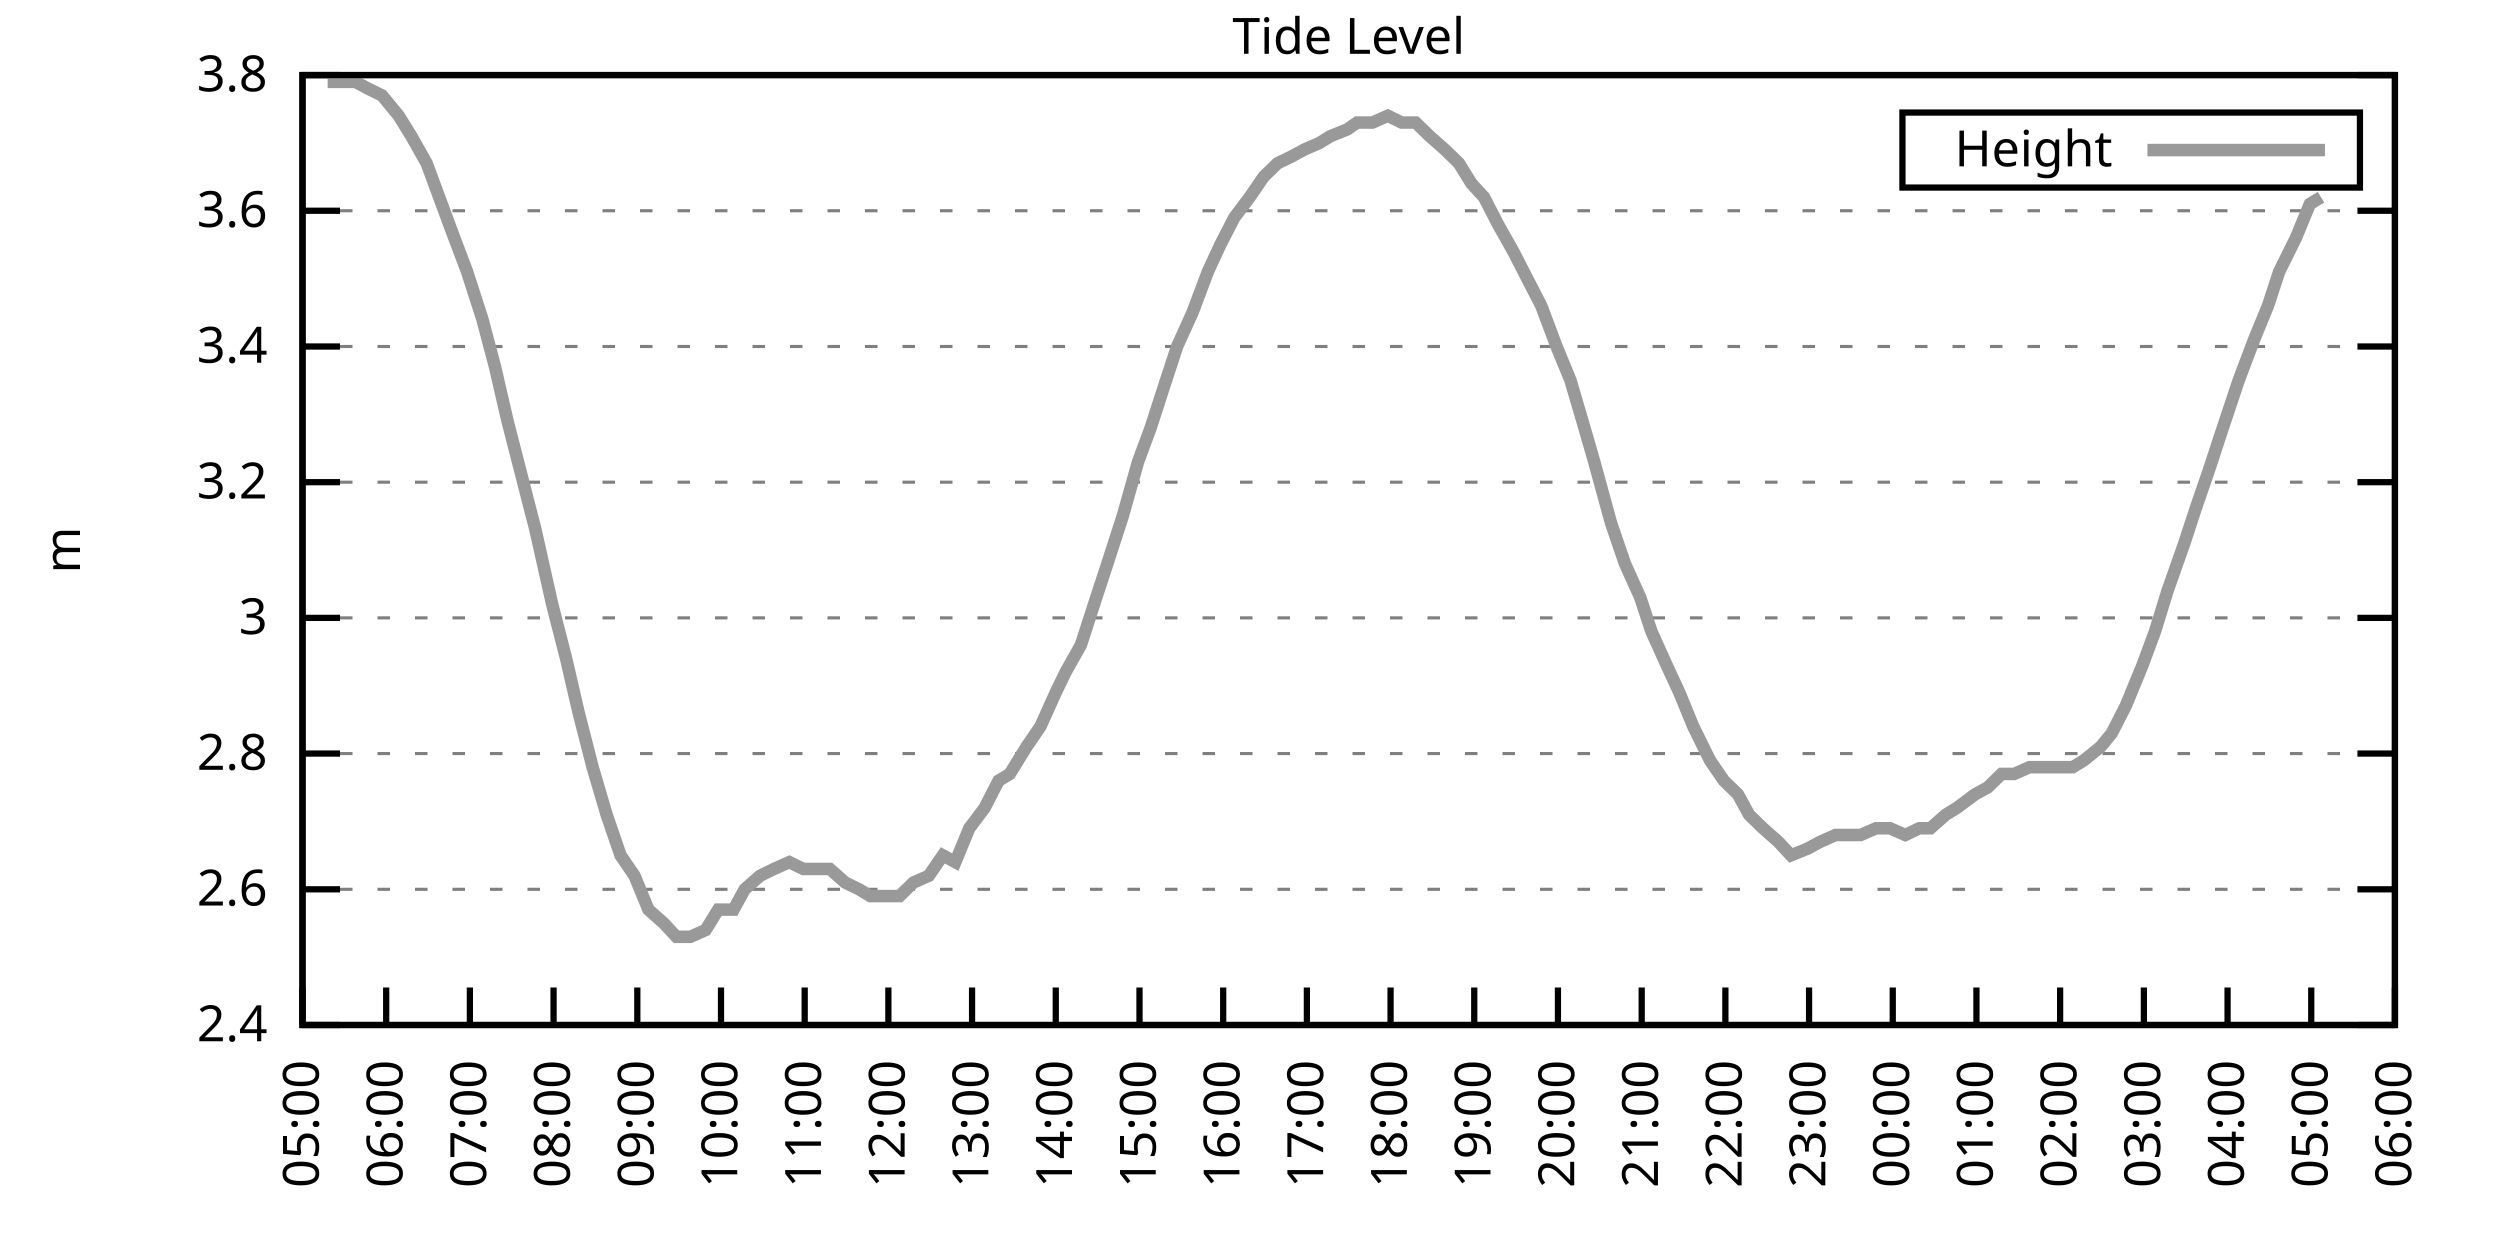
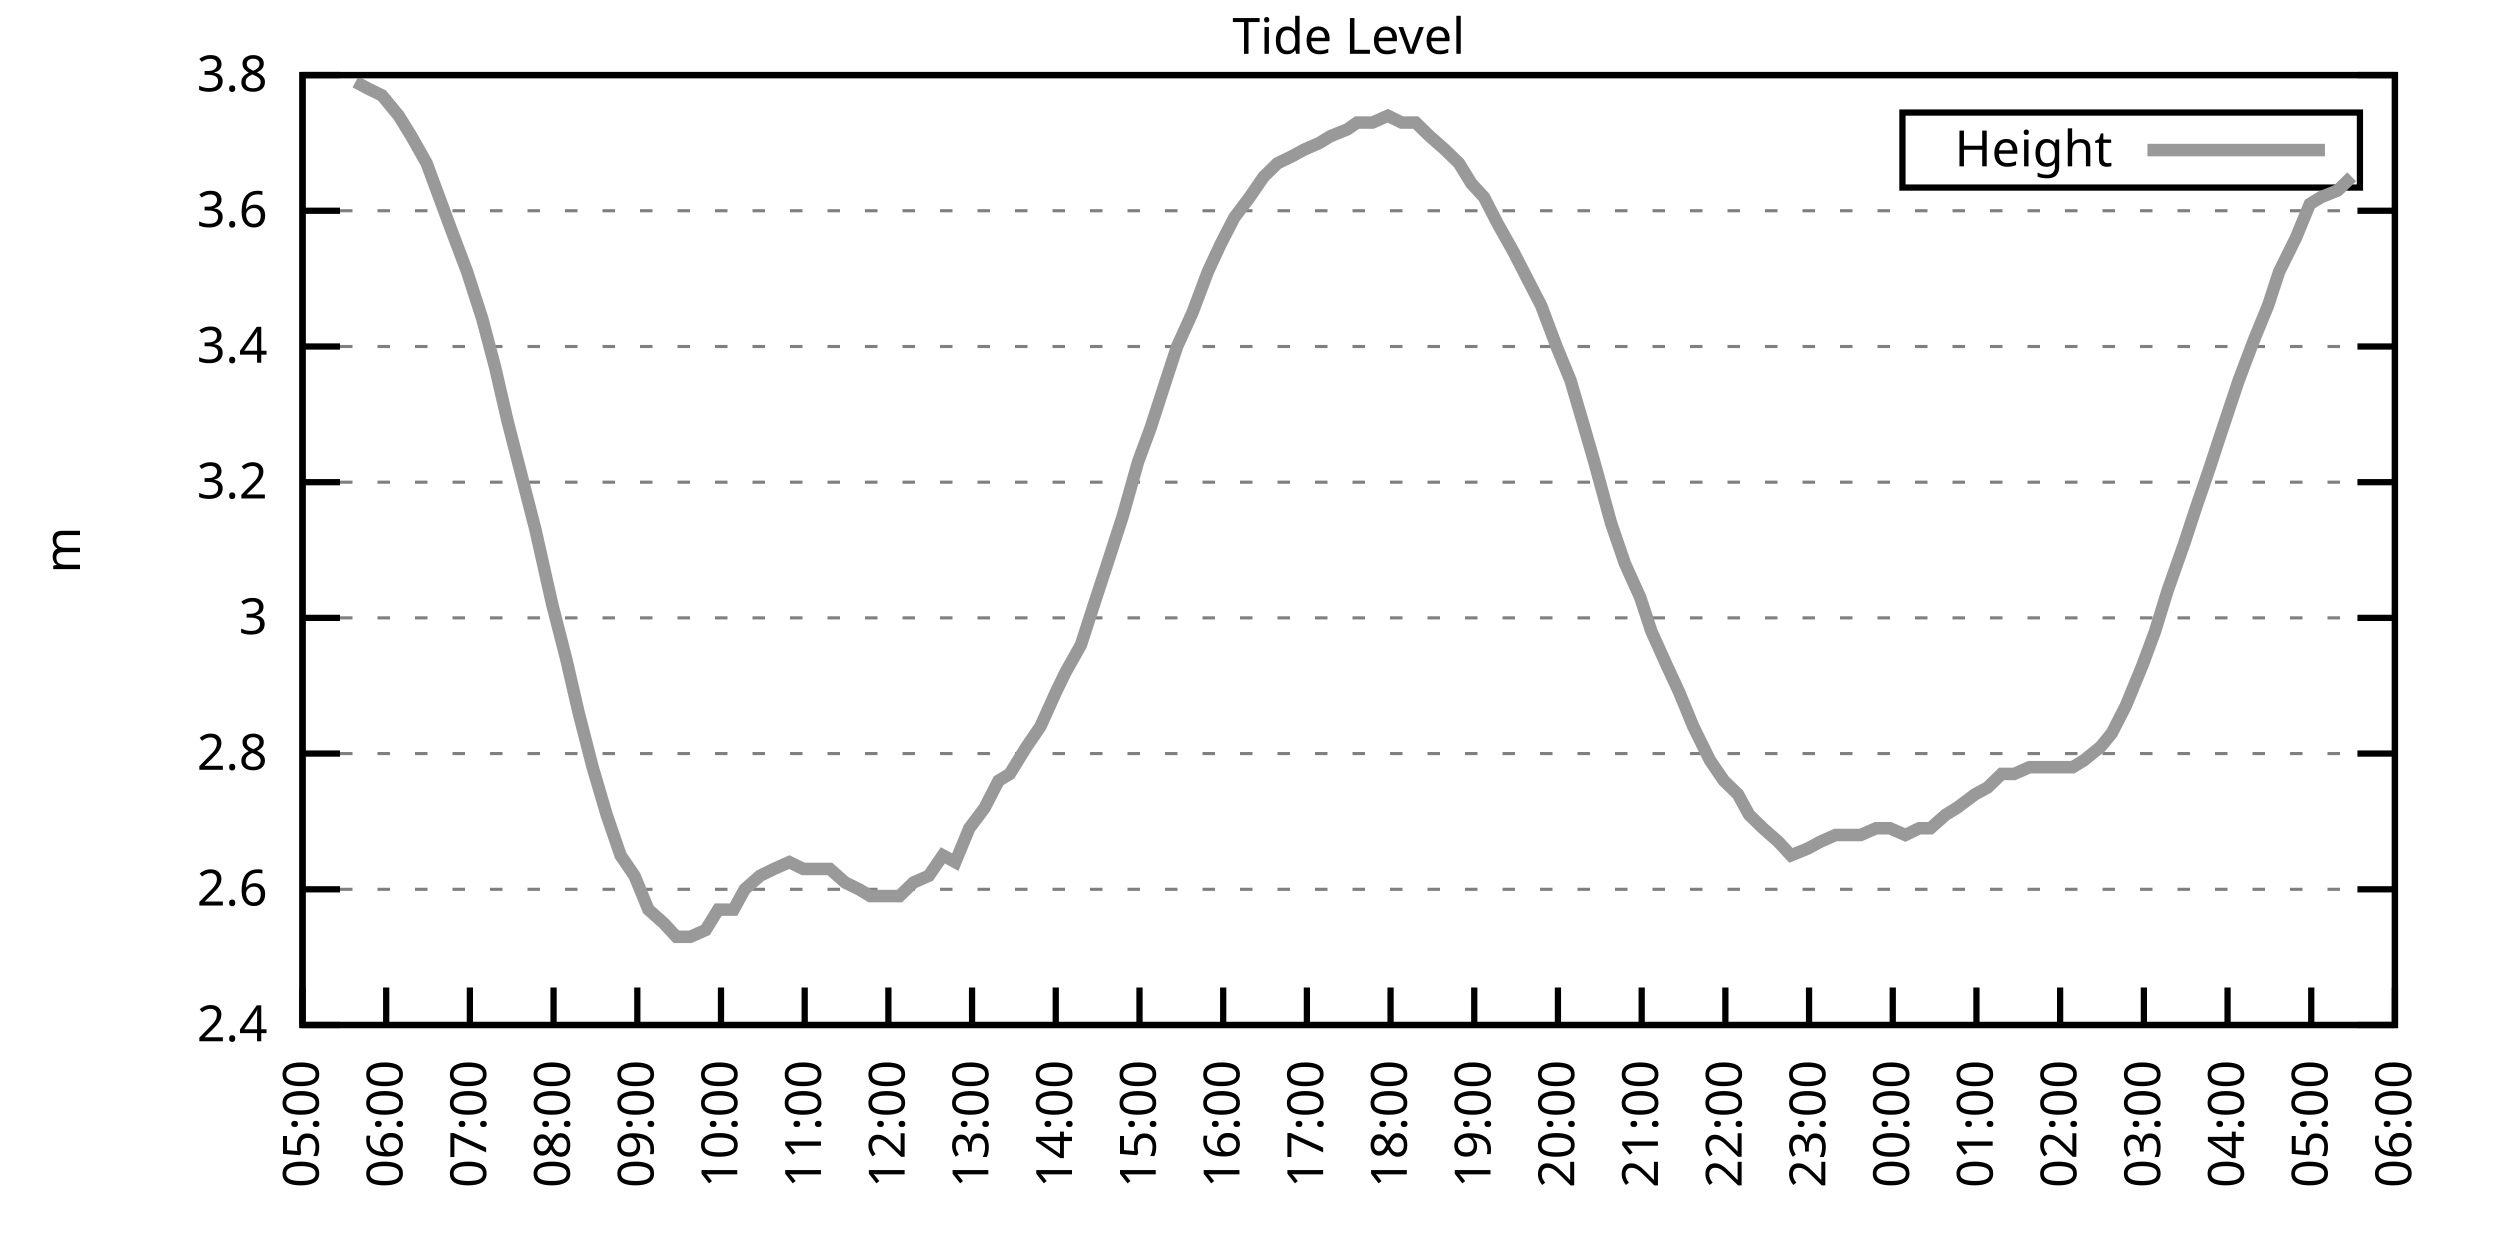
<svg xmlns="http://www.w3.org/2000/svg" xmlns:xlink="http://www.w3.org/1999/xlink" width="400" height="200" viewBox="0 0 400 200">
  <g id="gnuplot_canvas">
    <rect x="0" y="0" width="400" height="200" fill="none" />
    <defs>
      <circle id="gpDot" r="0.5" stroke-width="0.5" stroke="currentColor" />
      <path id="gpPt0" stroke-width="0.333" stroke="currentColor" d="M-1,0 h2 M0,-1 v2" />
      <path id="gpPt1" stroke-width="0.333" stroke="currentColor" d="M-1,-1 L1,1 M1,-1 L-1,1" />
      <path id="gpPt2" stroke-width="0.333" stroke="currentColor" d="M-1,0 L1,0 M0,-1 L0,1 M-1,-1 L1,1 M-1,1 L1,-1" />
      <rect id="gpPt3" stroke-width="0.333" stroke="currentColor" x="-1" y="-1" width="2" height="2" />
      <rect id="gpPt4" stroke-width="0.333" stroke="currentColor" fill="currentColor" x="-1" y="-1" width="2" height="2" />
      <circle id="gpPt5" stroke-width="0.333" stroke="currentColor" cx="0" cy="0" r="1" />
      <use xlink:href="#gpPt5" id="gpPt6" fill="currentColor" stroke="none" />
      <path id="gpPt7" stroke-width="0.333" stroke="currentColor" d="M0,-1.33 L-1.33,0.67 L1.33,0.67 z" />
      <use xlink:href="#gpPt7" id="gpPt8" fill="currentColor" stroke="none" />
      <use xlink:href="#gpPt7" id="gpPt9" stroke="currentColor" transform="rotate(180)" />
      <use xlink:href="#gpPt9" id="gpPt10" fill="currentColor" stroke="none" />
      <use xlink:href="#gpPt3" id="gpPt11" stroke="currentColor" transform="rotate(45)" />
      <use xlink:href="#gpPt11" id="gpPt12" fill="currentColor" stroke="none" />
      <path id="gpPt13" stroke-width="0.333" stroke="currentColor" d="M0,1.330 L1.265,0.411 L0.782,-1.067 L-0.782,-1.076 L-1.265,0.411 z" />
      <use xlink:href="#gpPt13" id="gpPt14" fill="currentColor" stroke="none" />
      <filter id="textbox" filterUnits="objectBoundingBox" x="0" y="0" height="1" width="1">
        <feFlood flood-color="white" flood-opacity="1" result="bgnd" />
        <feComposite in="SourceGraphic" in2="bgnd" operator="atop" />
      </filter>
      <filter id="greybox" filterUnits="objectBoundingBox" x="0" y="0" height="1" width="1">
        <feFlood flood-color="lightgrey" flood-opacity="1" result="grey" />
        <feComposite in="SourceGraphic" in2="grey" operator="atop" />
      </filter>
    </defs>
    <g fill="none" color="white" stroke="currentColor" stroke-width="1.00" stroke-linecap="butt" stroke-linejoin="miter">
</g>
    <g fill="none" color="black" stroke="currentColor" stroke-width="1.00" stroke-linecap="butt" stroke-linejoin="miter">
      <g stroke="none" shape-rendering="crispEdges">
        <polygon fill="rgb(255, 255, 255)" points="48.40,164.00 383.18,164.00 383.18,12.02 48.40,12.02 " />
      </g>
    </g>
    <g fill="none" color="black" stroke="currentColor" stroke-width="1.00" stroke-linecap="butt" stroke-linejoin="miter">
</g>
    <g fill="none" color="black" stroke="black" stroke-width="0.50" stroke-linecap="butt" stroke-linejoin="miter">
</g>
    <g fill="none" color="gray" stroke="currentColor" stroke-width="0.50" stroke-linecap="butt" stroke-linejoin="miter">
      <path stroke="gray" stroke-dasharray="2,4" class="gridline" d="M48.40,164.00 L383.19,164.00  " />
    </g>
    <g fill="none" color="gray" stroke="gray" stroke-width="1.00" stroke-linecap="butt" stroke-linejoin="miter">
</g>
    <g fill="none" color="black" stroke="currentColor" stroke-width="1.00" stroke-linecap="butt" stroke-linejoin="miter">
      <path stroke="black" d="M48.40,164.00 L54.40,164.00 M383.19,164.00 L377.19,164.00  " />
      <g transform="translate(42.80,166.60)" stroke="none" fill="black" font-family="Sans" font-size="8.00" text-anchor="end">
        <text>
          <tspan font-family="Sans"> 2.4</tspan>
        </text>
      </g>
    </g>
    <g fill="none" color="black" stroke="currentColor" stroke-width="1.00" stroke-linecap="butt" stroke-linejoin="miter">
</g>
    <g fill="none" color="black" stroke="black" stroke-width="0.50" stroke-linecap="butt" stroke-linejoin="miter">
</g>
    <g fill="none" color="gray" stroke="currentColor" stroke-width="0.50" stroke-linecap="butt" stroke-linejoin="miter">
      <path stroke="gray" stroke-dasharray="2,4" class="gridline" d="M48.40,142.29 L383.19,142.29  " />
    </g>
    <g fill="none" color="gray" stroke="gray" stroke-width="1.00" stroke-linecap="butt" stroke-linejoin="miter">
</g>
    <g fill="none" color="black" stroke="currentColor" stroke-width="1.00" stroke-linecap="butt" stroke-linejoin="miter">
      <path stroke="black" d="M48.40,142.29 L54.40,142.29 M383.19,142.29 L377.19,142.29  " />
      <g transform="translate(42.80,144.89)" stroke="none" fill="black" font-family="Sans" font-size="8.00" text-anchor="end">
        <text>
          <tspan font-family="Sans"> 2.6</tspan>
        </text>
      </g>
    </g>
    <g fill="none" color="black" stroke="currentColor" stroke-width="1.00" stroke-linecap="butt" stroke-linejoin="miter">
</g>
    <g fill="none" color="black" stroke="black" stroke-width="0.50" stroke-linecap="butt" stroke-linejoin="miter">
</g>
    <g fill="none" color="gray" stroke="currentColor" stroke-width="0.50" stroke-linecap="butt" stroke-linejoin="miter">
      <path stroke="gray" stroke-dasharray="2,4" class="gridline" d="M48.40,120.57 L383.19,120.57  " />
    </g>
    <g fill="none" color="gray" stroke="gray" stroke-width="1.00" stroke-linecap="butt" stroke-linejoin="miter">
</g>
    <g fill="none" color="black" stroke="currentColor" stroke-width="1.00" stroke-linecap="butt" stroke-linejoin="miter">
      <path stroke="black" d="M48.40,120.57 L54.40,120.57 M383.19,120.57 L377.19,120.57  " />
      <g transform="translate(42.80,123.17)" stroke="none" fill="black" font-family="Sans" font-size="8.00" text-anchor="end">
        <text>
          <tspan font-family="Sans"> 2.8</tspan>
        </text>
      </g>
    </g>
    <g fill="none" color="black" stroke="currentColor" stroke-width="1.00" stroke-linecap="butt" stroke-linejoin="miter">
</g>
    <g fill="none" color="black" stroke="black" stroke-width="0.50" stroke-linecap="butt" stroke-linejoin="miter">
</g>
    <g fill="none" color="gray" stroke="currentColor" stroke-width="0.50" stroke-linecap="butt" stroke-linejoin="miter">
      <path stroke="gray" stroke-dasharray="2,4" class="gridline" d="M48.40,98.86 L383.19,98.86  " />
    </g>
    <g fill="none" color="gray" stroke="gray" stroke-width="1.00" stroke-linecap="butt" stroke-linejoin="miter">
</g>
    <g fill="none" color="black" stroke="currentColor" stroke-width="1.00" stroke-linecap="butt" stroke-linejoin="miter">
      <path stroke="black" d="M48.40,98.86 L54.40,98.86 M383.19,98.86 L377.19,98.86  " />
      <g transform="translate(42.80,101.46)" stroke="none" fill="black" font-family="Sans" font-size="8.00" text-anchor="end">
        <text>
          <tspan font-family="Sans"> 3</tspan>
        </text>
      </g>
    </g>
    <g fill="none" color="black" stroke="currentColor" stroke-width="1.00" stroke-linecap="butt" stroke-linejoin="miter">
</g>
    <g fill="none" color="black" stroke="black" stroke-width="0.50" stroke-linecap="butt" stroke-linejoin="miter">
</g>
    <g fill="none" color="gray" stroke="currentColor" stroke-width="0.50" stroke-linecap="butt" stroke-linejoin="miter">
      <path stroke="gray" stroke-dasharray="2,4" class="gridline" d="M48.40,77.15 L383.19,77.15  " />
    </g>
    <g fill="none" color="gray" stroke="gray" stroke-width="1.00" stroke-linecap="butt" stroke-linejoin="miter">
</g>
    <g fill="none" color="black" stroke="currentColor" stroke-width="1.00" stroke-linecap="butt" stroke-linejoin="miter">
      <path stroke="black" d="M48.40,77.15 L54.40,77.15 M383.19,77.15 L377.19,77.15  " />
      <g transform="translate(42.80,79.75)" stroke="none" fill="black" font-family="Sans" font-size="8.00" text-anchor="end">
        <text>
          <tspan font-family="Sans"> 3.2</tspan>
        </text>
      </g>
    </g>
    <g fill="none" color="black" stroke="currentColor" stroke-width="1.00" stroke-linecap="butt" stroke-linejoin="miter">
</g>
    <g fill="none" color="black" stroke="black" stroke-width="0.50" stroke-linecap="butt" stroke-linejoin="miter">
</g>
    <g fill="none" color="gray" stroke="currentColor" stroke-width="0.50" stroke-linecap="butt" stroke-linejoin="miter">
      <path stroke="gray" stroke-dasharray="2,4" class="gridline" d="M48.40,55.44 L383.19,55.44  " />
    </g>
    <g fill="none" color="gray" stroke="gray" stroke-width="1.00" stroke-linecap="butt" stroke-linejoin="miter">
</g>
    <g fill="none" color="black" stroke="currentColor" stroke-width="1.00" stroke-linecap="butt" stroke-linejoin="miter">
      <path stroke="black" d="M48.40,55.44 L54.40,55.44 M383.19,55.44 L377.19,55.44  " />
      <g transform="translate(42.80,58.04)" stroke="none" fill="black" font-family="Sans" font-size="8.00" text-anchor="end">
        <text>
          <tspan font-family="Sans"> 3.4</tspan>
        </text>
      </g>
    </g>
    <g fill="none" color="black" stroke="currentColor" stroke-width="1.00" stroke-linecap="butt" stroke-linejoin="miter">
</g>
    <g fill="none" color="black" stroke="black" stroke-width="0.50" stroke-linecap="butt" stroke-linejoin="miter">
</g>
    <g fill="none" color="gray" stroke="currentColor" stroke-width="0.50" stroke-linecap="butt" stroke-linejoin="miter">
      <path stroke="gray" stroke-dasharray="2,4" class="gridline" d="M48.40,33.72 L383.19,33.72  " />
    </g>
    <g fill="none" color="gray" stroke="gray" stroke-width="1.00" stroke-linecap="butt" stroke-linejoin="miter">
</g>
    <g fill="none" color="black" stroke="currentColor" stroke-width="1.00" stroke-linecap="butt" stroke-linejoin="miter">
      <path stroke="black" d="M48.40,33.72 L54.40,33.72 M383.19,33.72 L377.19,33.72  " />
      <g transform="translate(42.80,36.32)" stroke="none" fill="black" font-family="Sans" font-size="8.00" text-anchor="end">
        <text>
          <tspan font-family="Sans"> 3.6</tspan>
        </text>
      </g>
    </g>
    <g fill="none" color="black" stroke="currentColor" stroke-width="1.00" stroke-linecap="butt" stroke-linejoin="miter">
</g>
    <g fill="none" color="black" stroke="black" stroke-width="0.50" stroke-linecap="butt" stroke-linejoin="miter">
</g>
    <g fill="none" color="gray" stroke="currentColor" stroke-width="0.50" stroke-linecap="butt" stroke-linejoin="miter">
      <path stroke="gray" stroke-dasharray="2,4" class="gridline" d="M48.40,12.01 L383.19,12.01  " />
    </g>
    <g fill="none" color="gray" stroke="gray" stroke-width="1.00" stroke-linecap="butt" stroke-linejoin="miter">
</g>
    <g fill="none" color="black" stroke="currentColor" stroke-width="1.00" stroke-linecap="butt" stroke-linejoin="miter">
      <path stroke="black" d="M48.40,12.01 L54.40,12.01 M383.19,12.01 L377.19,12.01  " />
      <g transform="translate(42.80,14.61)" stroke="none" fill="black" font-family="Sans" font-size="8.00" text-anchor="end">
        <text>
          <tspan font-family="Sans"> 3.8</tspan>
        </text>
      </g>
    </g>
    <g fill="none" color="black" stroke="currentColor" stroke-width="1.00" stroke-linecap="butt" stroke-linejoin="miter">
      <path stroke="black" d="M48.40,164.00 L48.40,158.00  " />
      <g transform="translate(51.00,169.60) rotate(270.00)" stroke="none" fill="black" font-family="Sans" font-size="8.00" text-anchor="end">
        <text>
          <tspan font-family="Sans">05:00</tspan>
        </text>
      </g>
    </g>
    <g fill="none" color="black" stroke="currentColor" stroke-width="1.00" stroke-linecap="butt" stroke-linejoin="miter">
      <path stroke="black" d="M61.79,164.00 L61.79,158.00  " />
      <g transform="translate(64.39,169.60) rotate(270.00)" stroke="none" fill="black" font-family="Sans" font-size="8.00" text-anchor="end">
        <text>
          <tspan font-family="Sans">06:00</tspan>
        </text>
      </g>
    </g>
    <g fill="none" color="black" stroke="currentColor" stroke-width="1.00" stroke-linecap="butt" stroke-linejoin="miter">
      <path stroke="black" d="M75.18,164.00 L75.18,158.00  " />
      <g transform="translate(77.78,169.60) rotate(270.00)" stroke="none" fill="black" font-family="Sans" font-size="8.00" text-anchor="end">
        <text>
          <tspan font-family="Sans">07:00</tspan>
        </text>
      </g>
    </g>
    <g fill="none" color="black" stroke="currentColor" stroke-width="1.00" stroke-linecap="butt" stroke-linejoin="miter">
      <path stroke="black" d="M88.57,164.00 L88.57,158.00  " />
      <g transform="translate(91.17,169.60) rotate(270.00)" stroke="none" fill="black" font-family="Sans" font-size="8.00" text-anchor="end">
        <text>
          <tspan font-family="Sans">08:00</tspan>
        </text>
      </g>
    </g>
    <g fill="none" color="black" stroke="currentColor" stroke-width="1.00" stroke-linecap="butt" stroke-linejoin="miter">
      <path stroke="black" d="M101.97,164.00 L101.97,158.00  " />
      <g transform="translate(104.57,169.60) rotate(270.00)" stroke="none" fill="black" font-family="Sans" font-size="8.00" text-anchor="end">
        <text>
          <tspan font-family="Sans">09:00</tspan>
        </text>
      </g>
    </g>
    <g fill="none" color="black" stroke="currentColor" stroke-width="1.00" stroke-linecap="butt" stroke-linejoin="miter">
      <path stroke="black" d="M115.36,164.00 L115.36,158.00  " />
      <g transform="translate(117.96,169.60) rotate(270.00)" stroke="none" fill="black" font-family="Sans" font-size="8.00" text-anchor="end">
        <text>
          <tspan font-family="Sans">10:00</tspan>
        </text>
      </g>
    </g>
    <g fill="none" color="black" stroke="currentColor" stroke-width="1.00" stroke-linecap="butt" stroke-linejoin="miter">
      <path stroke="black" d="M128.75,164.00 L128.75,158.00  " />
      <g transform="translate(131.35,169.60) rotate(270.00)" stroke="none" fill="black" font-family="Sans" font-size="8.00" text-anchor="end">
        <text>
          <tspan font-family="Sans">11:00</tspan>
        </text>
      </g>
    </g>
    <g fill="none" color="black" stroke="currentColor" stroke-width="1.00" stroke-linecap="butt" stroke-linejoin="miter">
      <path stroke="black" d="M142.14,164.00 L142.14,158.00  " />
      <g transform="translate(144.74,169.60) rotate(270.00)" stroke="none" fill="black" font-family="Sans" font-size="8.00" text-anchor="end">
        <text>
          <tspan font-family="Sans">12:00</tspan>
        </text>
      </g>
    </g>
    <g fill="none" color="black" stroke="currentColor" stroke-width="1.00" stroke-linecap="butt" stroke-linejoin="miter">
      <path stroke="black" d="M155.53,164.00 L155.53,158.00  " />
      <g transform="translate(158.13,169.60) rotate(270.00)" stroke="none" fill="black" font-family="Sans" font-size="8.00" text-anchor="end">
        <text>
          <tspan font-family="Sans">13:00</tspan>
        </text>
      </g>
    </g>
    <g fill="none" color="black" stroke="currentColor" stroke-width="1.00" stroke-linecap="butt" stroke-linejoin="miter">
      <path stroke="black" d="M168.92,164.00 L168.92,158.00  " />
      <g transform="translate(171.52,169.60) rotate(270.00)" stroke="none" fill="black" font-family="Sans" font-size="8.00" text-anchor="end">
        <text>
          <tspan font-family="Sans">14:00</tspan>
        </text>
      </g>
    </g>
    <g fill="none" color="black" stroke="currentColor" stroke-width="1.00" stroke-linecap="butt" stroke-linejoin="miter">
      <path stroke="black" d="M182.32,164.00 L182.32,158.00  " />
      <g transform="translate(184.92,169.60) rotate(270.00)" stroke="none" fill="black" font-family="Sans" font-size="8.00" text-anchor="end">
        <text>
          <tspan font-family="Sans">15:00</tspan>
        </text>
      </g>
    </g>
    <g fill="none" color="black" stroke="currentColor" stroke-width="1.00" stroke-linecap="butt" stroke-linejoin="miter">
      <path stroke="black" d="M195.71,164.00 L195.71,158.00  " />
      <g transform="translate(198.31,169.60) rotate(270.00)" stroke="none" fill="black" font-family="Sans" font-size="8.00" text-anchor="end">
        <text>
          <tspan font-family="Sans">16:00</tspan>
        </text>
      </g>
    </g>
    <g fill="none" color="black" stroke="currentColor" stroke-width="1.00" stroke-linecap="butt" stroke-linejoin="miter">
      <path stroke="black" d="M209.10,164.00 L209.10,158.00  " />
      <g transform="translate(211.70,169.60) rotate(270.00)" stroke="none" fill="black" font-family="Sans" font-size="8.00" text-anchor="end">
        <text>
          <tspan font-family="Sans">17:00</tspan>
        </text>
      </g>
    </g>
    <g fill="none" color="black" stroke="currentColor" stroke-width="1.00" stroke-linecap="butt" stroke-linejoin="miter">
      <path stroke="black" d="M222.49,164.00 L222.49,158.00  " />
      <g transform="translate(225.09,169.60) rotate(270.00)" stroke="none" fill="black" font-family="Sans" font-size="8.00" text-anchor="end">
        <text>
          <tspan font-family="Sans">18:00</tspan>
        </text>
      </g>
    </g>
    <g fill="none" color="black" stroke="currentColor" stroke-width="1.00" stroke-linecap="butt" stroke-linejoin="miter">
      <path stroke="black" d="M235.88,164.00 L235.88,158.00  " />
      <g transform="translate(238.48,169.60) rotate(270.00)" stroke="none" fill="black" font-family="Sans" font-size="8.00" text-anchor="end">
        <text>
          <tspan font-family="Sans">19:00</tspan>
        </text>
      </g>
    </g>
    <g fill="none" color="black" stroke="currentColor" stroke-width="1.00" stroke-linecap="butt" stroke-linejoin="miter">
      <path stroke="black" d="M249.27,164.00 L249.27,158.00  " />
      <g transform="translate(251.87,169.60) rotate(270.00)" stroke="none" fill="black" font-family="Sans" font-size="8.00" text-anchor="end">
        <text>
          <tspan font-family="Sans">20:00</tspan>
        </text>
      </g>
    </g>
    <g fill="none" color="black" stroke="currentColor" stroke-width="1.00" stroke-linecap="butt" stroke-linejoin="miter">
      <path stroke="black" d="M262.67,164.00 L262.67,158.00  " />
      <g transform="translate(265.27,169.60) rotate(270.00)" stroke="none" fill="black" font-family="Sans" font-size="8.00" text-anchor="end">
        <text>
          <tspan font-family="Sans">21:00</tspan>
        </text>
      </g>
    </g>
    <g fill="none" color="black" stroke="currentColor" stroke-width="1.00" stroke-linecap="butt" stroke-linejoin="miter">
      <path stroke="black" d="M276.06,164.00 L276.06,158.00  " />
      <g transform="translate(278.66,169.60) rotate(270.00)" stroke="none" fill="black" font-family="Sans" font-size="8.00" text-anchor="end">
        <text>
          <tspan font-family="Sans">22:00</tspan>
        </text>
      </g>
    </g>
    <g fill="none" color="black" stroke="currentColor" stroke-width="1.00" stroke-linecap="butt" stroke-linejoin="miter">
      <path stroke="black" d="M289.45,164.00 L289.45,158.00  " />
      <g transform="translate(292.05,169.60) rotate(270.00)" stroke="none" fill="black" font-family="Sans" font-size="8.00" text-anchor="end">
        <text>
          <tspan font-family="Sans">23:00</tspan>
        </text>
      </g>
    </g>
    <g fill="none" color="black" stroke="currentColor" stroke-width="1.00" stroke-linecap="butt" stroke-linejoin="miter">
      <path stroke="black" d="M302.84,164.00 L302.84,158.00  " />
      <g transform="translate(305.44,169.60) rotate(270.00)" stroke="none" fill="black" font-family="Sans" font-size="8.00" text-anchor="end">
        <text>
          <tspan font-family="Sans">00:00</tspan>
        </text>
      </g>
    </g>
    <g fill="none" color="black" stroke="currentColor" stroke-width="1.00" stroke-linecap="butt" stroke-linejoin="miter">
      <path stroke="black" d="M316.23,164.00 L316.23,158.00  " />
      <g transform="translate(318.83,169.60) rotate(270.00)" stroke="none" fill="black" font-family="Sans" font-size="8.00" text-anchor="end">
        <text>
          <tspan font-family="Sans">01:00</tspan>
        </text>
      </g>
    </g>
    <g fill="none" color="black" stroke="currentColor" stroke-width="1.00" stroke-linecap="butt" stroke-linejoin="miter">
      <path stroke="black" d="M329.62,164.00 L329.62,158.00  " />
      <g transform="translate(332.22,169.60) rotate(270.00)" stroke="none" fill="black" font-family="Sans" font-size="8.00" text-anchor="end">
        <text>
          <tspan font-family="Sans">02:00</tspan>
        </text>
      </g>
    </g>
    <g fill="none" color="black" stroke="currentColor" stroke-width="1.00" stroke-linecap="butt" stroke-linejoin="miter">
      <path stroke="black" d="M343.02,164.00 L343.02,158.00  " />
      <g transform="translate(345.62,169.60) rotate(270.00)" stroke="none" fill="black" font-family="Sans" font-size="8.00" text-anchor="end">
        <text>
          <tspan font-family="Sans">03:00</tspan>
        </text>
      </g>
    </g>
    <g fill="none" color="black" stroke="currentColor" stroke-width="1.00" stroke-linecap="butt" stroke-linejoin="miter">
      <path stroke="black" d="M356.41,164.00 L356.41,158.00  " />
      <g transform="translate(359.01,169.60) rotate(270.00)" stroke="none" fill="black" font-family="Sans" font-size="8.00" text-anchor="end">
        <text>
          <tspan font-family="Sans">04:00</tspan>
        </text>
      </g>
    </g>
    <g fill="none" color="black" stroke="currentColor" stroke-width="1.00" stroke-linecap="butt" stroke-linejoin="miter">
      <path stroke="black" d="M369.80,164.00 L369.80,158.00  " />
      <g transform="translate(372.40,169.60) rotate(270.00)" stroke="none" fill="black" font-family="Sans" font-size="8.00" text-anchor="end">
        <text>
          <tspan font-family="Sans">05:00</tspan>
        </text>
      </g>
    </g>
    <g fill="none" color="black" stroke="currentColor" stroke-width="1.00" stroke-linecap="butt" stroke-linejoin="miter">
      <path stroke="black" d="M383.19,164.00 L383.19,158.00  " />
      <g transform="translate(385.79,169.60) rotate(270.00)" stroke="none" fill="black" font-family="Sans" font-size="8.00" text-anchor="end">
        <text>
          <tspan font-family="Sans">06:00</tspan>
        </text>
      </g>
    </g>
    <g fill="none" color="black" stroke="currentColor" stroke-width="1.00" stroke-linecap="butt" stroke-linejoin="miter">
</g>
    <g fill="none" color="black" stroke="currentColor" stroke-width="1.00" stroke-linecap="butt" stroke-linejoin="miter">
      <path stroke="black" d="M48.40,12.01 L48.40,164.00 L383.19,164.00 L383.19,12.01 L48.40,12.01 Z  " />
    </g>
    <g fill="none" color="black" stroke="currentColor" stroke-width="1.00" stroke-linecap="butt" stroke-linejoin="miter">
</g>
    <g fill="none" color="black" stroke="currentColor" stroke-width="1.00" stroke-linecap="butt" stroke-linejoin="miter">
      <path stroke="black" d="M304.39,30.01 L304.39,18.01 L377.59,18.01 L377.59,30.01 L304.39,30.01 Z  " />
    </g>
    <g id="Tide_level_plot_1">
      <g fill="none" color="white" stroke="black" stroke-width="2.00" stroke-linecap="butt" stroke-linejoin="miter">
</g>
      <g fill="none" color="black" stroke="currentColor" stroke-width="2.00" stroke-linecap="butt" stroke-linejoin="miter">
        <g transform="translate(337.99,26.61)" stroke="none" fill="black" font-family="Sans" font-size="8.00" text-anchor="end">
          <text>
            <tspan font-family="Sans">Height</tspan>
          </text>
        </g>
      </g>
      <g fill="none" color="black" stroke="currentColor" stroke-width="2.00" stroke-linecap="butt" stroke-linejoin="miter">
-         <path stroke="rgb(153, 153, 153)" d="M343.59,24.01 L371.99,24.01 M52.42,13.10 L54.87,13.10 L56.88,13.10 L58.89,14.18 L61.12,15.27 L63.80,18.52   L65.81,21.78 L68.26,26.12 L70.27,31.55 L72.28,36.98 L74.74,43.49 L77.19,51.09 L79.20,58.69 L81.21,67.38   L83.44,76.06 L85.67,84.75 L88.35,96.69 L90.58,105.38 L92.59,114.06 L94.82,122.75 L97.06,130.35 L99.29,136.86   L101.52,140.12 L103.75,145.54 L106.21,147.72 L108.22,149.89 L110.45,149.89 L112.90,148.80 L114.91,145.54 L117.37,145.54   L119.15,142.29 L121.61,140.12 L123.84,139.03 L126.29,137.94 L128.53,139.03 L130.54,139.03 L132.77,139.03 L135.22,141.20   L137.45,142.29 L139.24,143.37 L141.92,143.37 L143.93,143.37 L146.16,141.20 L148.61,140.12 L150.85,136.86 L152.85,137.94   L155.09,132.52 L157.54,129.26 L159.77,124.92 L161.56,123.83 L164.24,119.49 L166.47,116.23 L168.92,110.80 L170.49,107.55   L172.94,103.20 L175.40,95.60 L177.18,90.18 L179.64,82.58 L182.09,73.89 L184.10,68.46 L186.56,60.86 L188.34,55.44   L190.80,50.01 L193.25,43.49 L195.26,39.15 L197.49,34.81 L199.95,31.55 L202.18,28.29 L204.41,26.12 L206.64,25.04   L208.65,23.95 L211.11,22.87 L212.89,21.78 L215.57,20.70 L217.13,19.61 L219.59,19.61 L222.04,18.52 L224.28,19.61   L226.51,19.61 L228.74,21.78 L231.20,23.95 L233.43,26.12 L235.44,29.38 L237.44,31.55 L239.68,35.89 L242.13,40.24   L244.36,44.58 L246.60,48.92 L249.05,55.44 L251.28,60.86 L253.51,68.46 L255.08,73.89 L257.76,83.66 L259.99,90.18   L262.44,95.60 L264.23,101.03 L266.68,106.46 L268.69,110.80 L270.92,116.23 L273.60,121.66 L275.83,124.92 L278.07,127.09   L279.85,130.35 L282.08,132.52 L284.54,134.69 L286.55,136.86 L289.23,135.77 L291.23,134.69 L293.69,133.60 L295.48,133.60   L297.71,133.60 L300.16,132.52 L302.39,132.52 L304.85,133.60 L307.08,132.52 L308.87,132.52 L311.32,130.35 L313.11,129.26   L316.01,127.09 L318.02,126.00 L320.25,123.83 L322.26,123.83 L324.71,122.75 L327.17,122.75 L329.18,122.75 L331.63,122.75   L333.42,121.66 L336.10,119.49 L337.88,117.32 L340.11,112.97 L342.79,106.46 L344.80,101.03 L346.81,94.52 L349.49,86.92   L351.27,81.49 L353.51,74.98 L355.29,69.55 L358.19,60.86 L360.65,54.35 L362.88,48.92 L364.66,43.49 L367.34,38.07   L369.58,32.64 L371.36,31.55  " />
+         <path stroke="rgb(153, 153, 153)" d="M343.59,24.01 L371.99,24.01 M56.88,13.10 L58.89,14.18 L61.12,15.27 L63.80,18.52 L65.81,21.78 L68.26,26.12   L70.27,31.55 L72.28,36.98 L74.74,43.49 L77.19,51.09 L79.20,58.69 L81.21,67.38 L83.44,76.06 L85.67,84.75   L88.35,96.69 L90.58,105.38 L92.59,114.06 L94.82,122.75 L97.06,130.35 L99.29,136.86 L101.52,140.12 L103.75,145.54   L106.21,147.72 L108.22,149.89 L110.45,149.89 L112.90,148.80 L114.91,145.54 L117.37,145.54 L119.15,142.29 L121.61,140.12   L123.84,139.03 L126.29,137.94 L128.53,139.03 L130.54,139.03 L132.77,139.03 L135.22,141.20 L137.45,142.29 L139.24,143.37   L141.92,143.37 L143.93,143.37 L146.16,141.20 L148.61,140.12 L150.85,136.86 L152.85,137.94 L155.09,132.52 L157.54,129.26   L159.77,124.92 L161.56,123.83 L164.24,119.49 L166.47,116.23 L168.92,110.80 L170.49,107.55 L172.94,103.20 L175.40,95.60   L177.18,90.18 L179.64,82.58 L182.09,73.89 L184.10,68.46 L186.56,60.86 L188.34,55.44 L190.80,50.01 L193.25,43.49   L195.26,39.15 L197.49,34.81 L199.95,31.55 L202.18,28.29 L204.41,26.12 L206.64,25.04 L208.65,23.95 L211.11,22.87   L212.89,21.78 L215.57,20.70 L217.13,19.61 L219.59,19.61 L222.04,18.52 L224.28,19.61 L226.51,19.61 L228.74,21.78   L231.20,23.95 L233.43,26.12 L235.44,29.38 L237.44,31.55 L239.68,35.89 L242.13,40.24 L244.36,44.58 L246.60,48.92   L249.05,55.44 L251.28,60.86 L253.51,68.46 L255.08,73.89 L257.76,83.66 L259.99,90.18 L262.44,95.60 L264.23,101.03   L266.68,106.46 L268.69,110.80 L270.92,116.23 L273.60,121.66 L275.83,124.92 L278.07,127.09 L279.85,130.35 L282.08,132.52   L284.54,134.69 L286.55,136.86 L289.23,135.77 L291.23,134.69 L293.69,133.60 L295.48,133.60 L297.71,133.60 L300.16,132.52   L302.39,132.52 L304.85,133.60 L307.08,132.52 L308.87,132.52 L311.32,130.35 L313.11,129.26 L316.01,127.09 L318.02,126.00   L320.25,123.83 L322.26,123.83 L324.71,122.75 L327.17,122.75 L329.18,122.75 L331.63,122.75 L333.42,121.66 L336.10,119.49   L337.88,117.32 L340.11,112.97 L342.79,106.46 L344.80,101.03 L346.81,94.52 L349.49,86.92 L351.27,81.49 L353.51,74.98   L355.29,69.55 L358.19,60.86 L360.65,54.35 L362.88,48.92 L364.66,43.49 L367.34,38.07 L369.58,32.64 L371.36,31.55   L374.04,30.47 L376.27,28.29  " />
      </g>
    </g>
    <g fill="none" color="black" stroke="currentColor" stroke-width="2.00" stroke-linecap="butt" stroke-linejoin="miter">
</g>
    <g fill="none" color="black" stroke="black" stroke-width="1.00" stroke-linecap="butt" stroke-linejoin="miter">
</g>
    <g fill="none" color="black" stroke="currentColor" stroke-width="1.00" stroke-linecap="butt" stroke-linejoin="miter">
      <path stroke="black" d="M48.40,12.01 L48.40,164.00 L383.19,164.00 L383.19,12.01 L48.40,12.01 Z  " />
      <g transform="translate(12.80,88.01) rotate(270.00)" stroke="none" fill="black" font-family="Sans" font-size="8.00" text-anchor="middle">
        <text>
          <tspan font-family="Sans">m</tspan>
        </text>
      </g>
    </g>
    <g fill="none" color="black" stroke="currentColor" stroke-width="1.00" stroke-linecap="butt" stroke-linejoin="miter">
</g>
    <g fill="none" color="black" stroke="currentColor" stroke-width="1.00" stroke-linecap="butt" stroke-linejoin="miter">
      <g transform="translate(215.79,8.61)" stroke="none" fill="black" font-family="Sans" font-size="8.00" text-anchor="middle">
        <text>
          <tspan font-family="Sans">Tide Level</tspan>
        </text>
      </g>
    </g>
    <g fill="none" color="black" stroke="currentColor" stroke-width="1.00" stroke-linecap="butt" stroke-linejoin="miter">
</g>
  </g>
</svg>
